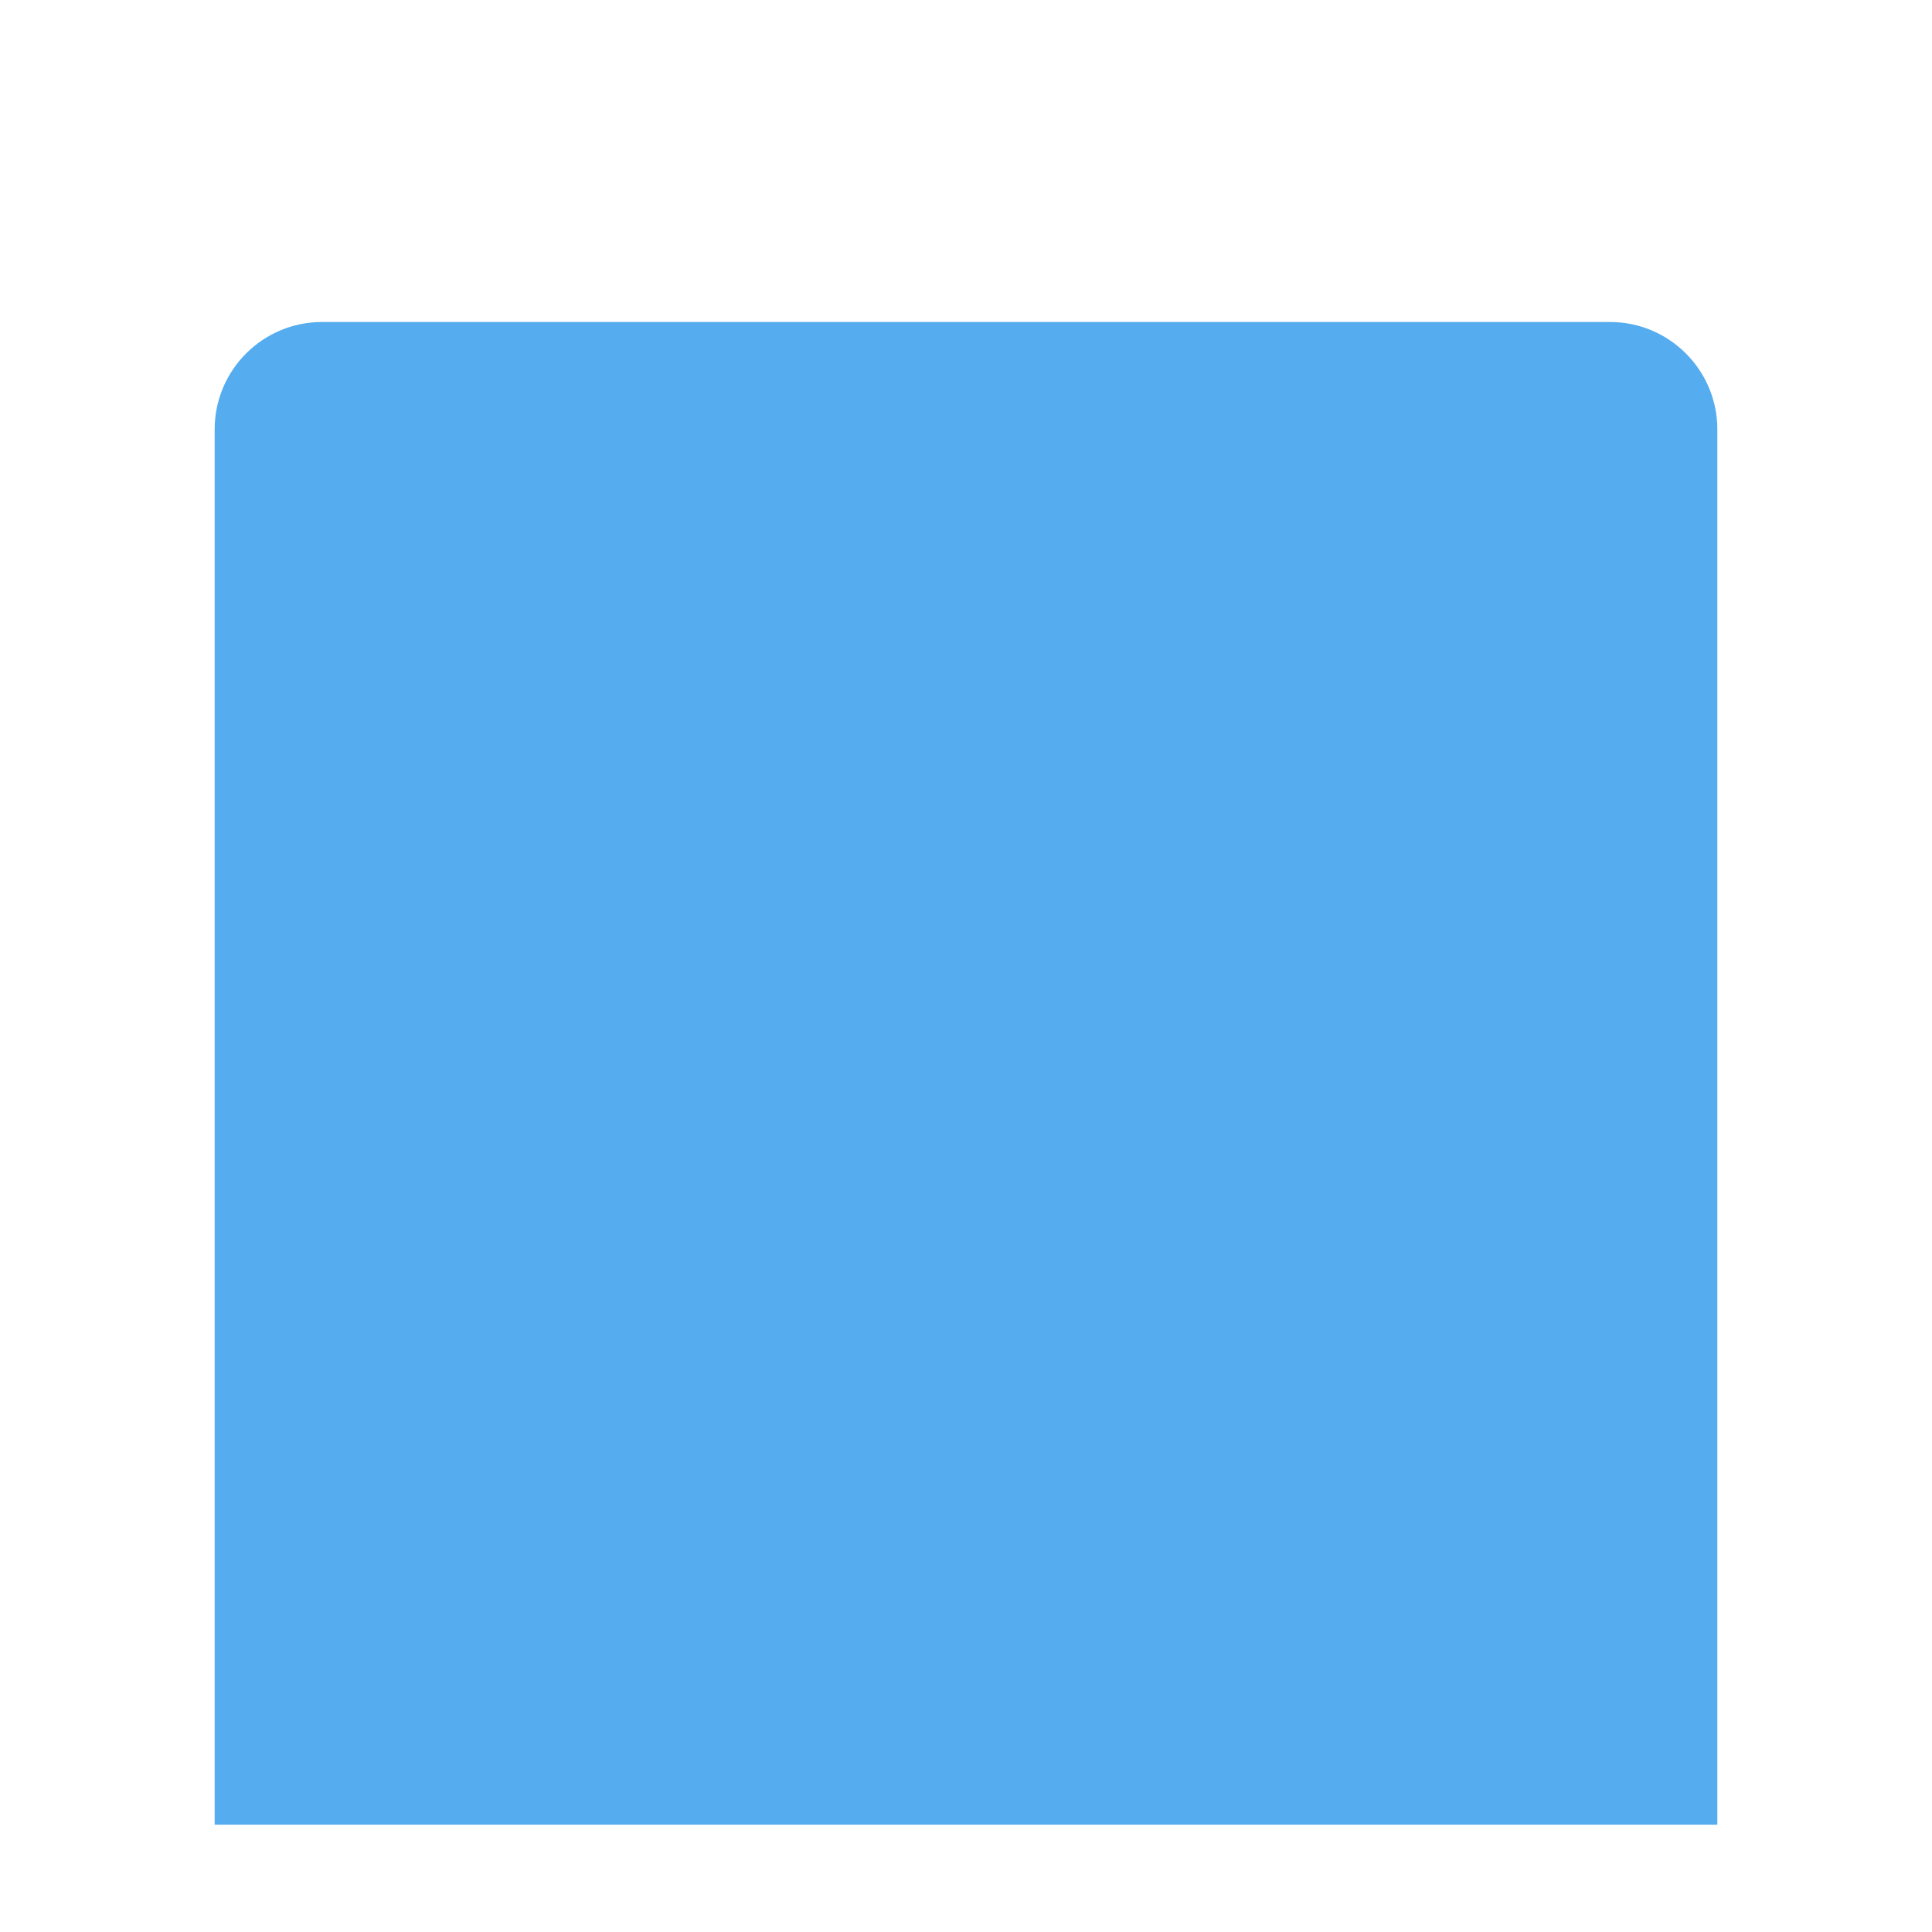
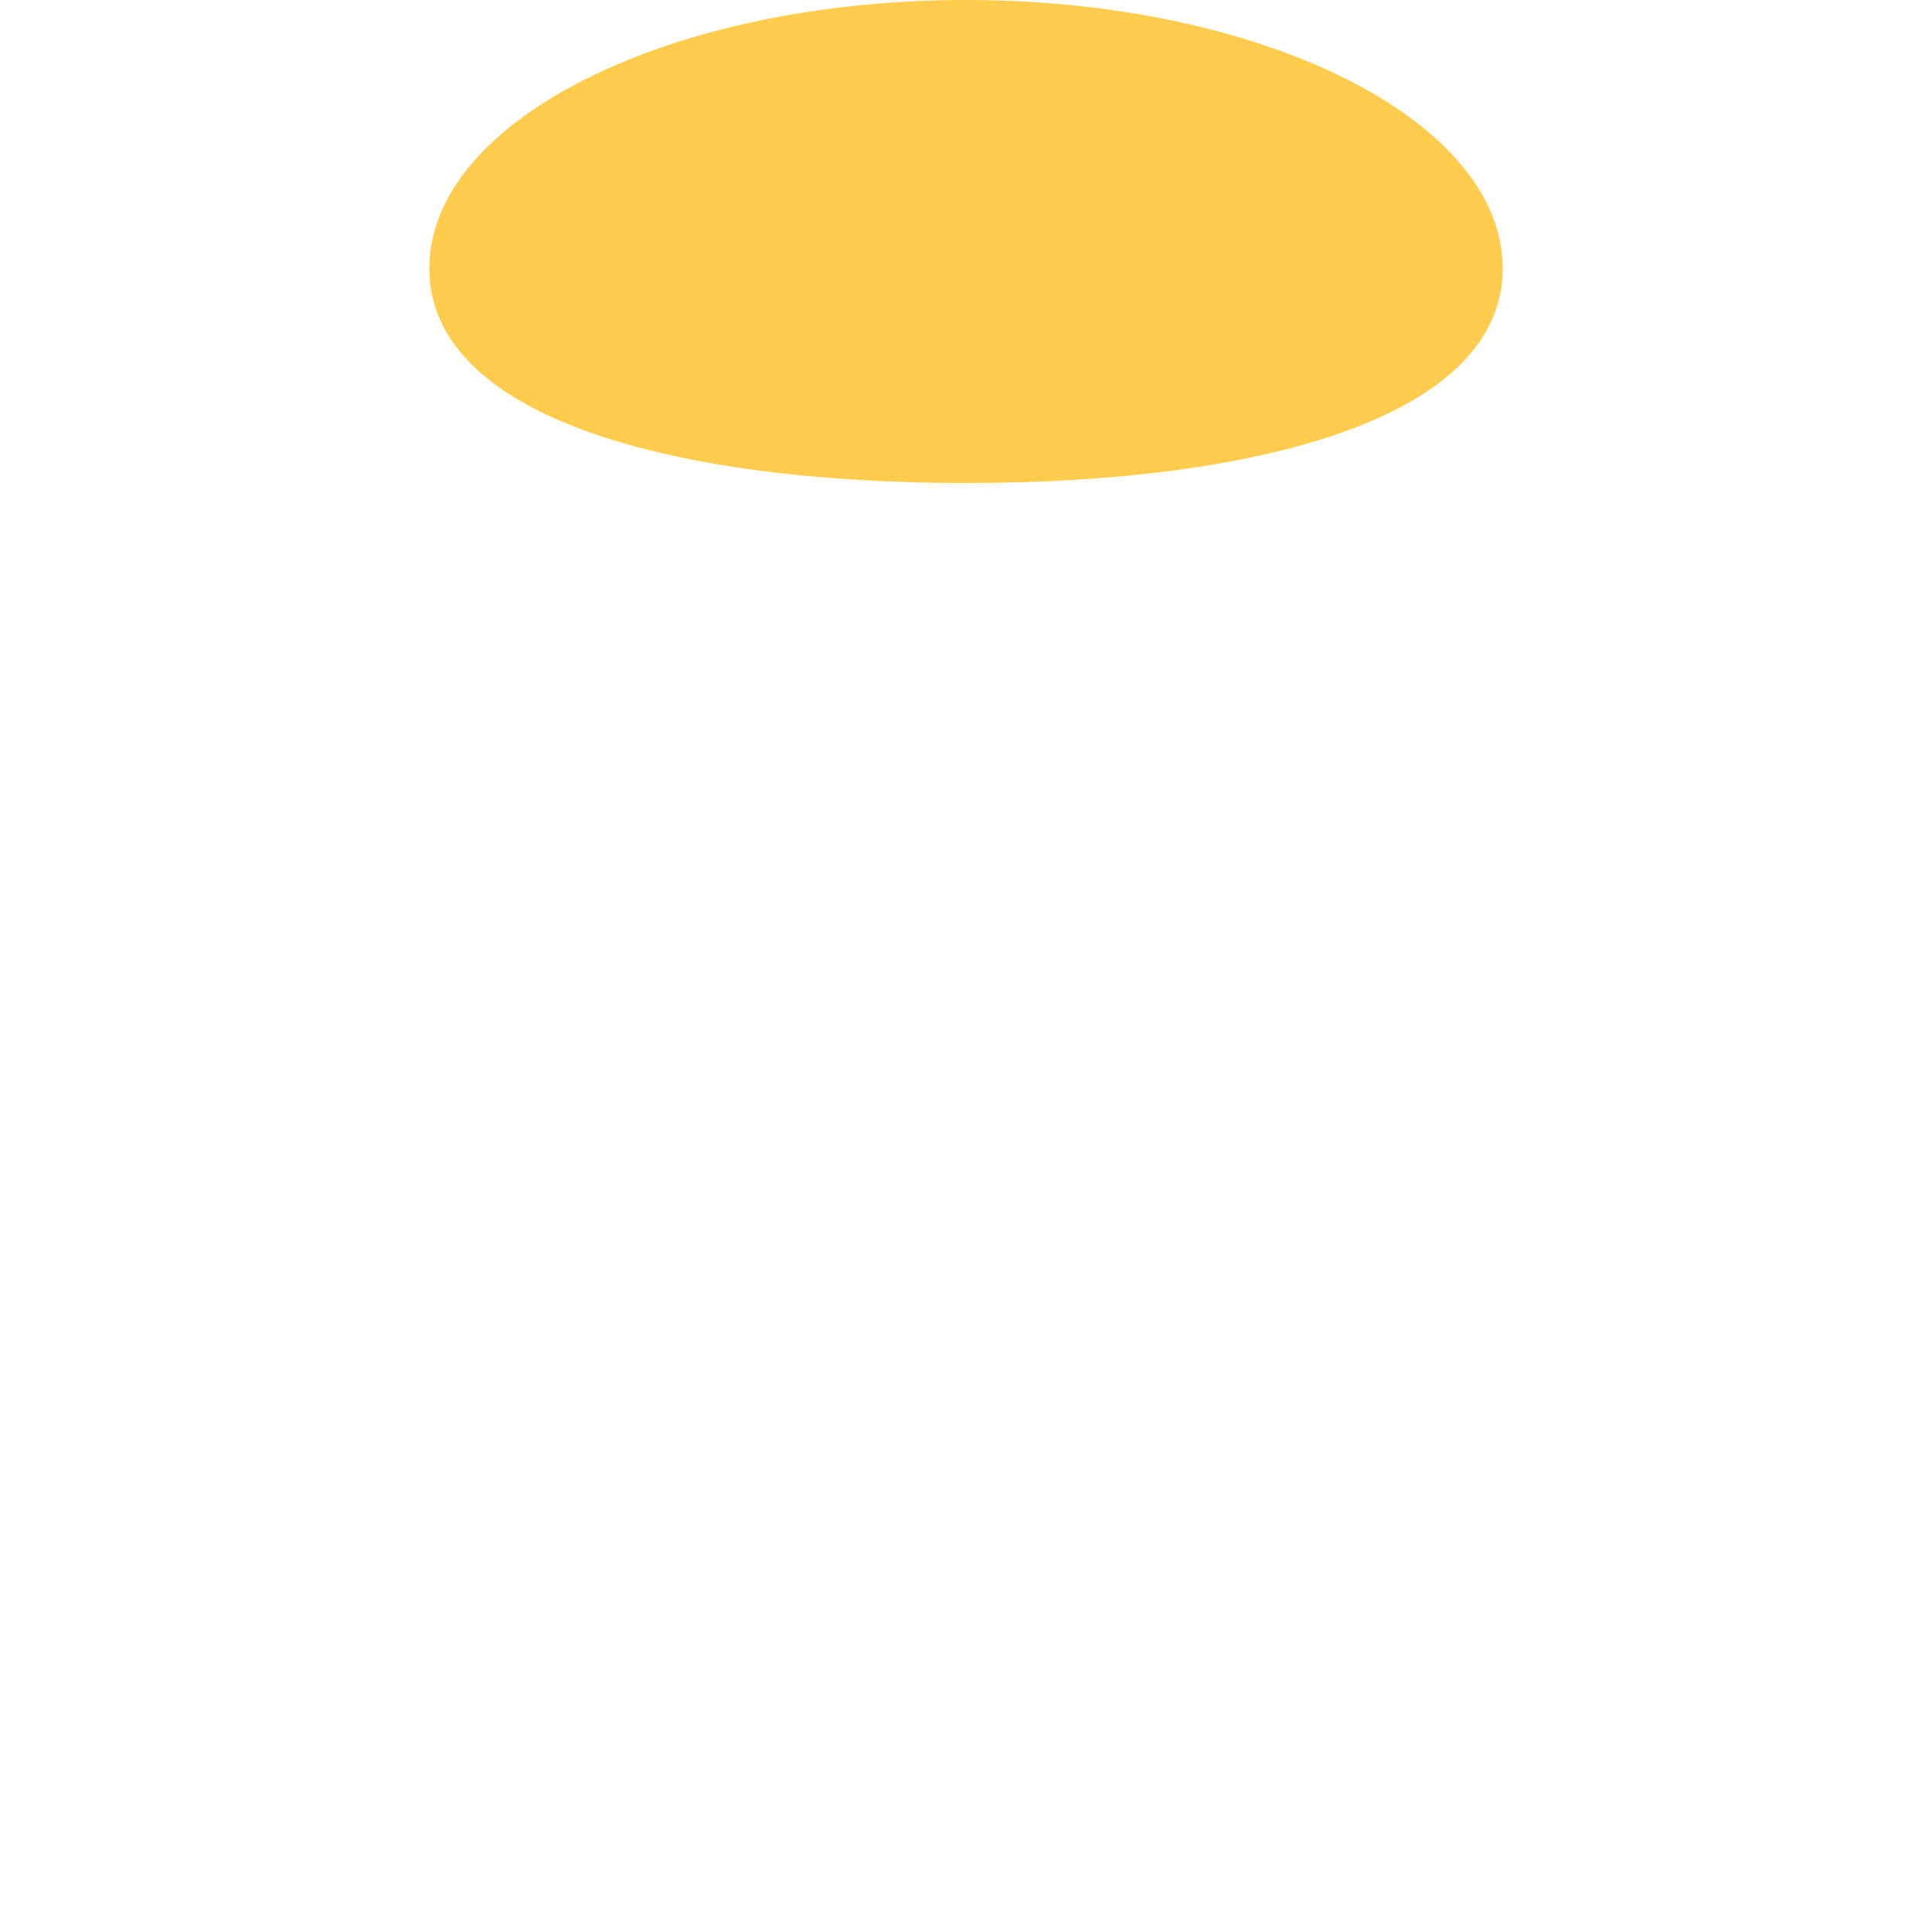
<svg xmlns="http://www.w3.org/2000/svg" viewBox="0 0 36 36">
-   <path fill="#55ACEE" d="M30 6H6c-1.104 0-2 .896-2 2v26h28V8c0-1.104-.896-2-2-2z" />
+   <path fill="#FFCC4D" d="M28 5c0 2.761-4.478 4-10 4C12.477 9 8 7.761 8 5s4.477-5 10-5c5.522 0 10 2.239 10 5z" />
</svg>
